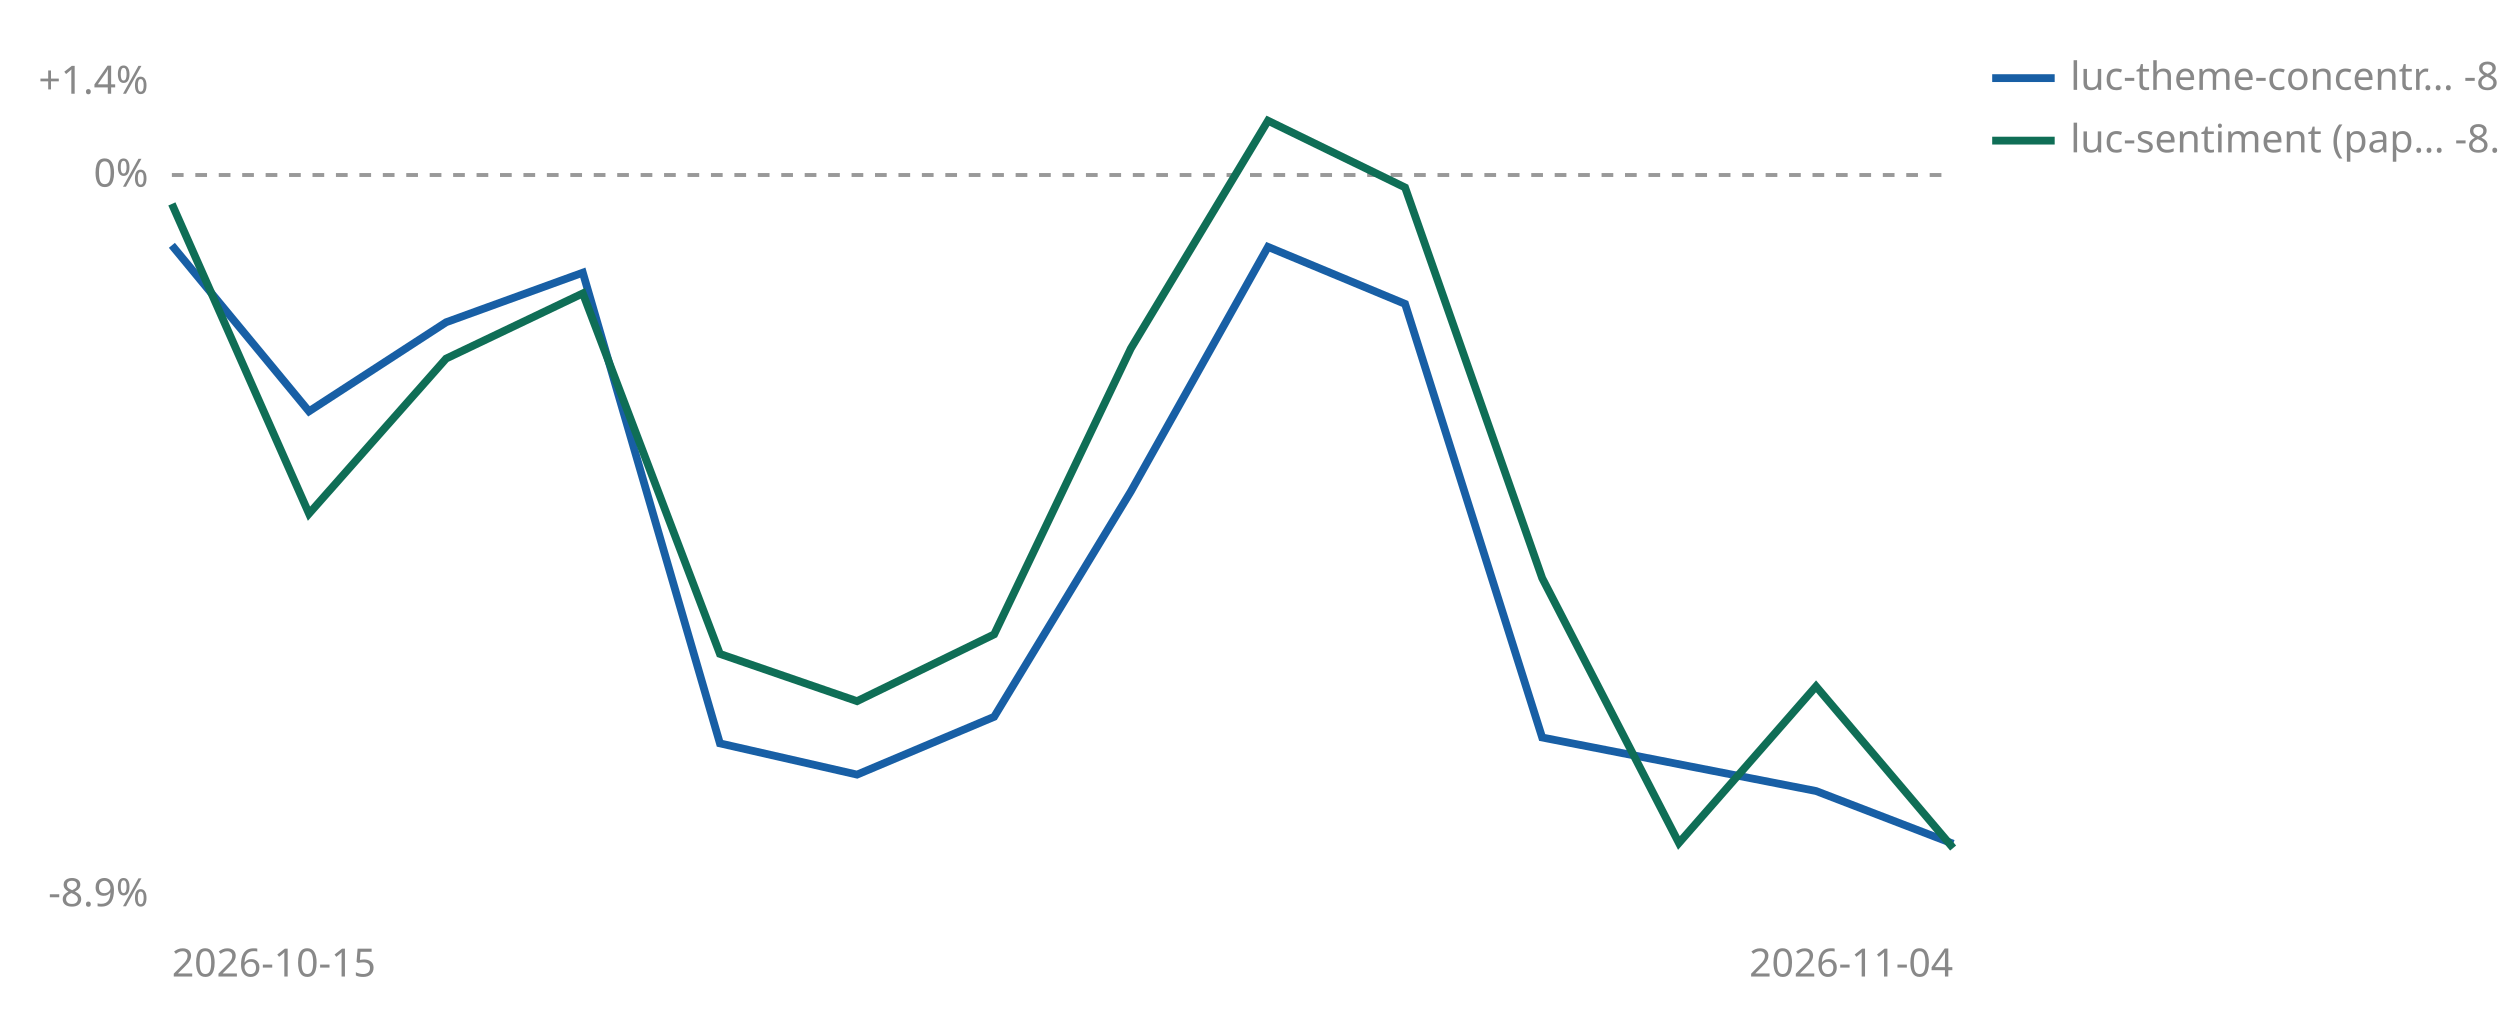
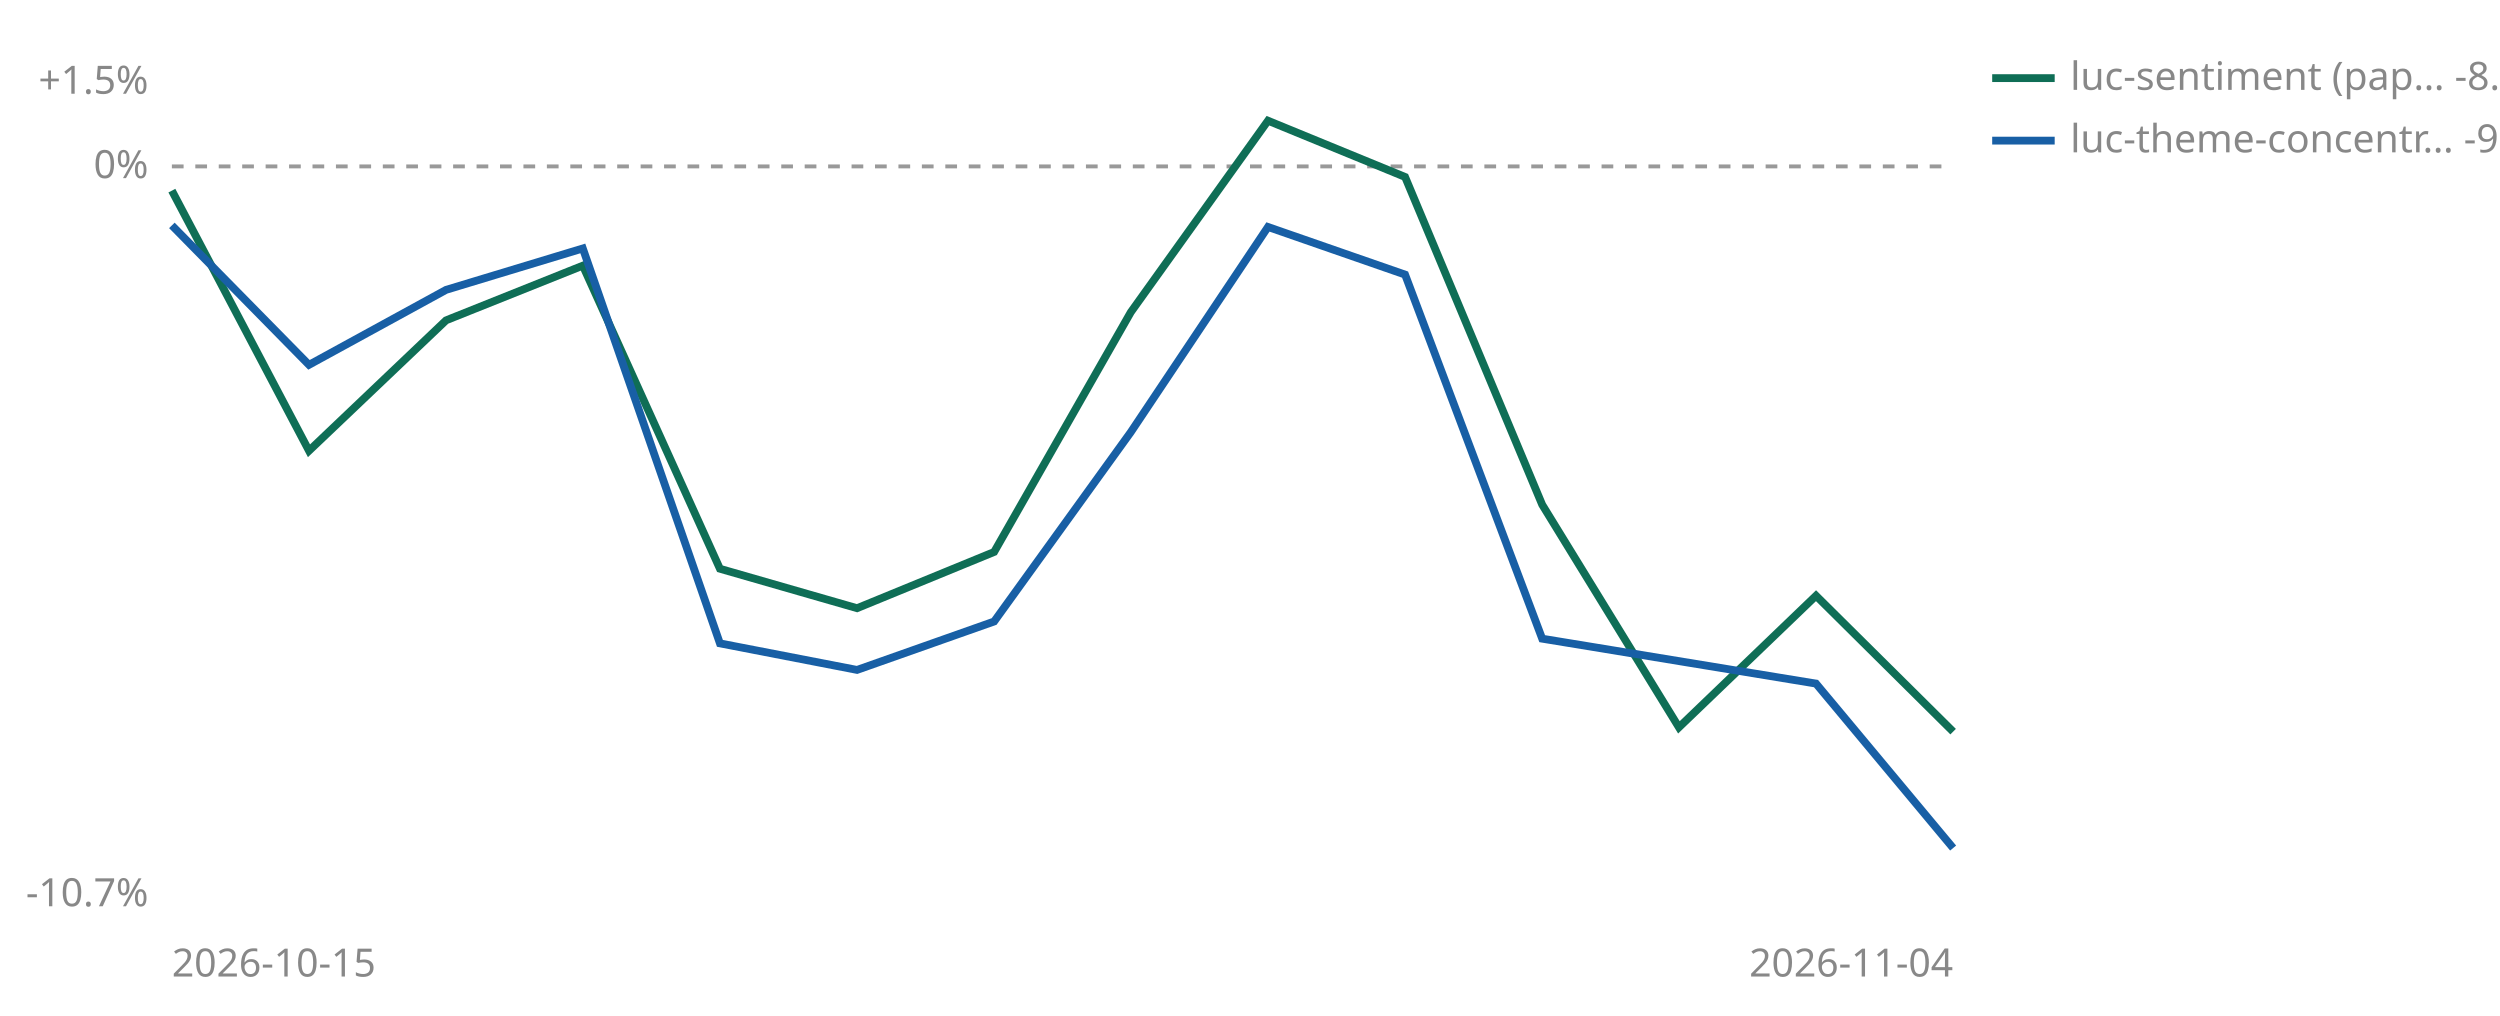
<svg xmlns="http://www.w3.org/2000/svg" viewBox="0 0 640 260" width="640" height="260" role="img" aria-label="Cumulative percent return since joining, per strategy">
-   <line id="zero" x1="44" y1="44.8" x2="500" y2="44.8" stroke="#999999" stroke-width="1" stroke-dasharray="3 3" />
-   <text x="38" y="47.8" font-size="10" fill="#888888" text-anchor="end" font-family="sans-serif">0%</text>
-   <text x="38" y="24.0" font-size="10" fill="#888888" text-anchor="end" font-family="sans-serif">+1.4%</text>
-   <text x="38" y="232.0" font-size="10" fill="#888888" text-anchor="end" font-family="sans-serif">-8.9%</text>
+   <line id="zero" x1="44" y1="42.6" x2="500" y2="42.6" stroke="#999999" stroke-width="1" stroke-dasharray="3 3" />
+   <text x="38" y="45.6" font-size="10" fill="#888888" text-anchor="end" font-family="sans-serif">0%</text>
+   <text x="38" y="24.0" font-size="10" fill="#888888" text-anchor="end" font-family="sans-serif">+1.5%</text>
+   <text x="38" y="232.0" font-size="10" fill="#888888" text-anchor="end" font-family="sans-serif">-10.7%</text>
  <text x="44" y="250" font-size="10" fill="#888888" font-family="sans-serif">2026-10-15</text>
  <text x="500" y="250" font-size="10" fill="#888888" text-anchor="end" font-family="sans-serif">2026-11-04</text>
-   <polyline points="44.0,62.8 79.1,105.3 114.2,82.5 149.2,69.8 184.3,190.3 219.4,198.3 254.5,183.5 289.5,125.8 324.6,63.2 359.7,77.8 394.8,188.8 464.9,202.5 500.0,216.0" fill="none" stroke="#185FA5" stroke-width="2" />
-   <polyline points="44.0,52.2 79.1,131.5 114.2,91.8 149.2,75.1 184.3,167.4 219.4,179.5 254.5,162.4 289.5,89.2 324.6,30.9 359.7,48.0 394.8,148.0 429.8,215.8 464.9,175.7 500.0,217.1" fill="none" stroke="#0F6E56" stroke-width="2" />
-   <line x1="510" y1="20" x2="526" y2="20" stroke="#185FA5" stroke-width="2" />
-   <text x="530" y="23" font-size="10" fill="#888888" font-family="sans-serif">luc-theme-concentr… -8.1%</text>
-   <line x1="510" y1="36" x2="526" y2="36" stroke="#0F6E56" stroke-width="2" />
-   <text x="530" y="39" font-size="10" fill="#888888" font-family="sans-serif">luc-sentiment (pap… -8.2%</text>
+   <polyline points="44.0,48.8 79.1,115.4 114.2,82.0 149.2,68.0 184.3,145.6 219.4,155.7 254.5,141.3 289.5,79.9 324.6,30.9 359.7,45.3 394.8,129.2 429.8,186.2 464.9,152.5 500.0,187.3" fill="none" stroke="#0F6E56" stroke-width="2" />
+   <polyline points="44.0,57.7 79.1,93.4 114.2,74.2 149.2,63.6 184.3,164.7 219.4,171.5 254.5,159.1 289.5,110.6 324.6,58.1 359.7,70.3 394.8,163.5 464.9,175.0 500.0,217.1" fill="none" stroke="#185FA5" stroke-width="2" />
+   <line x1="510" y1="20" x2="526" y2="20" stroke="#0F6E56" stroke-width="2" />
+   <text x="530" y="23" font-size="10" fill="#888888" font-family="sans-serif">luc-sentiment (pap… -8.2%</text>
+   <line x1="510" y1="36" x2="526" y2="36" stroke="#185FA5" stroke-width="2" />
+   <text x="530" y="39" font-size="10" fill="#888888" font-family="sans-serif">luc-theme-concentr… -9.8%</text>
</svg>
